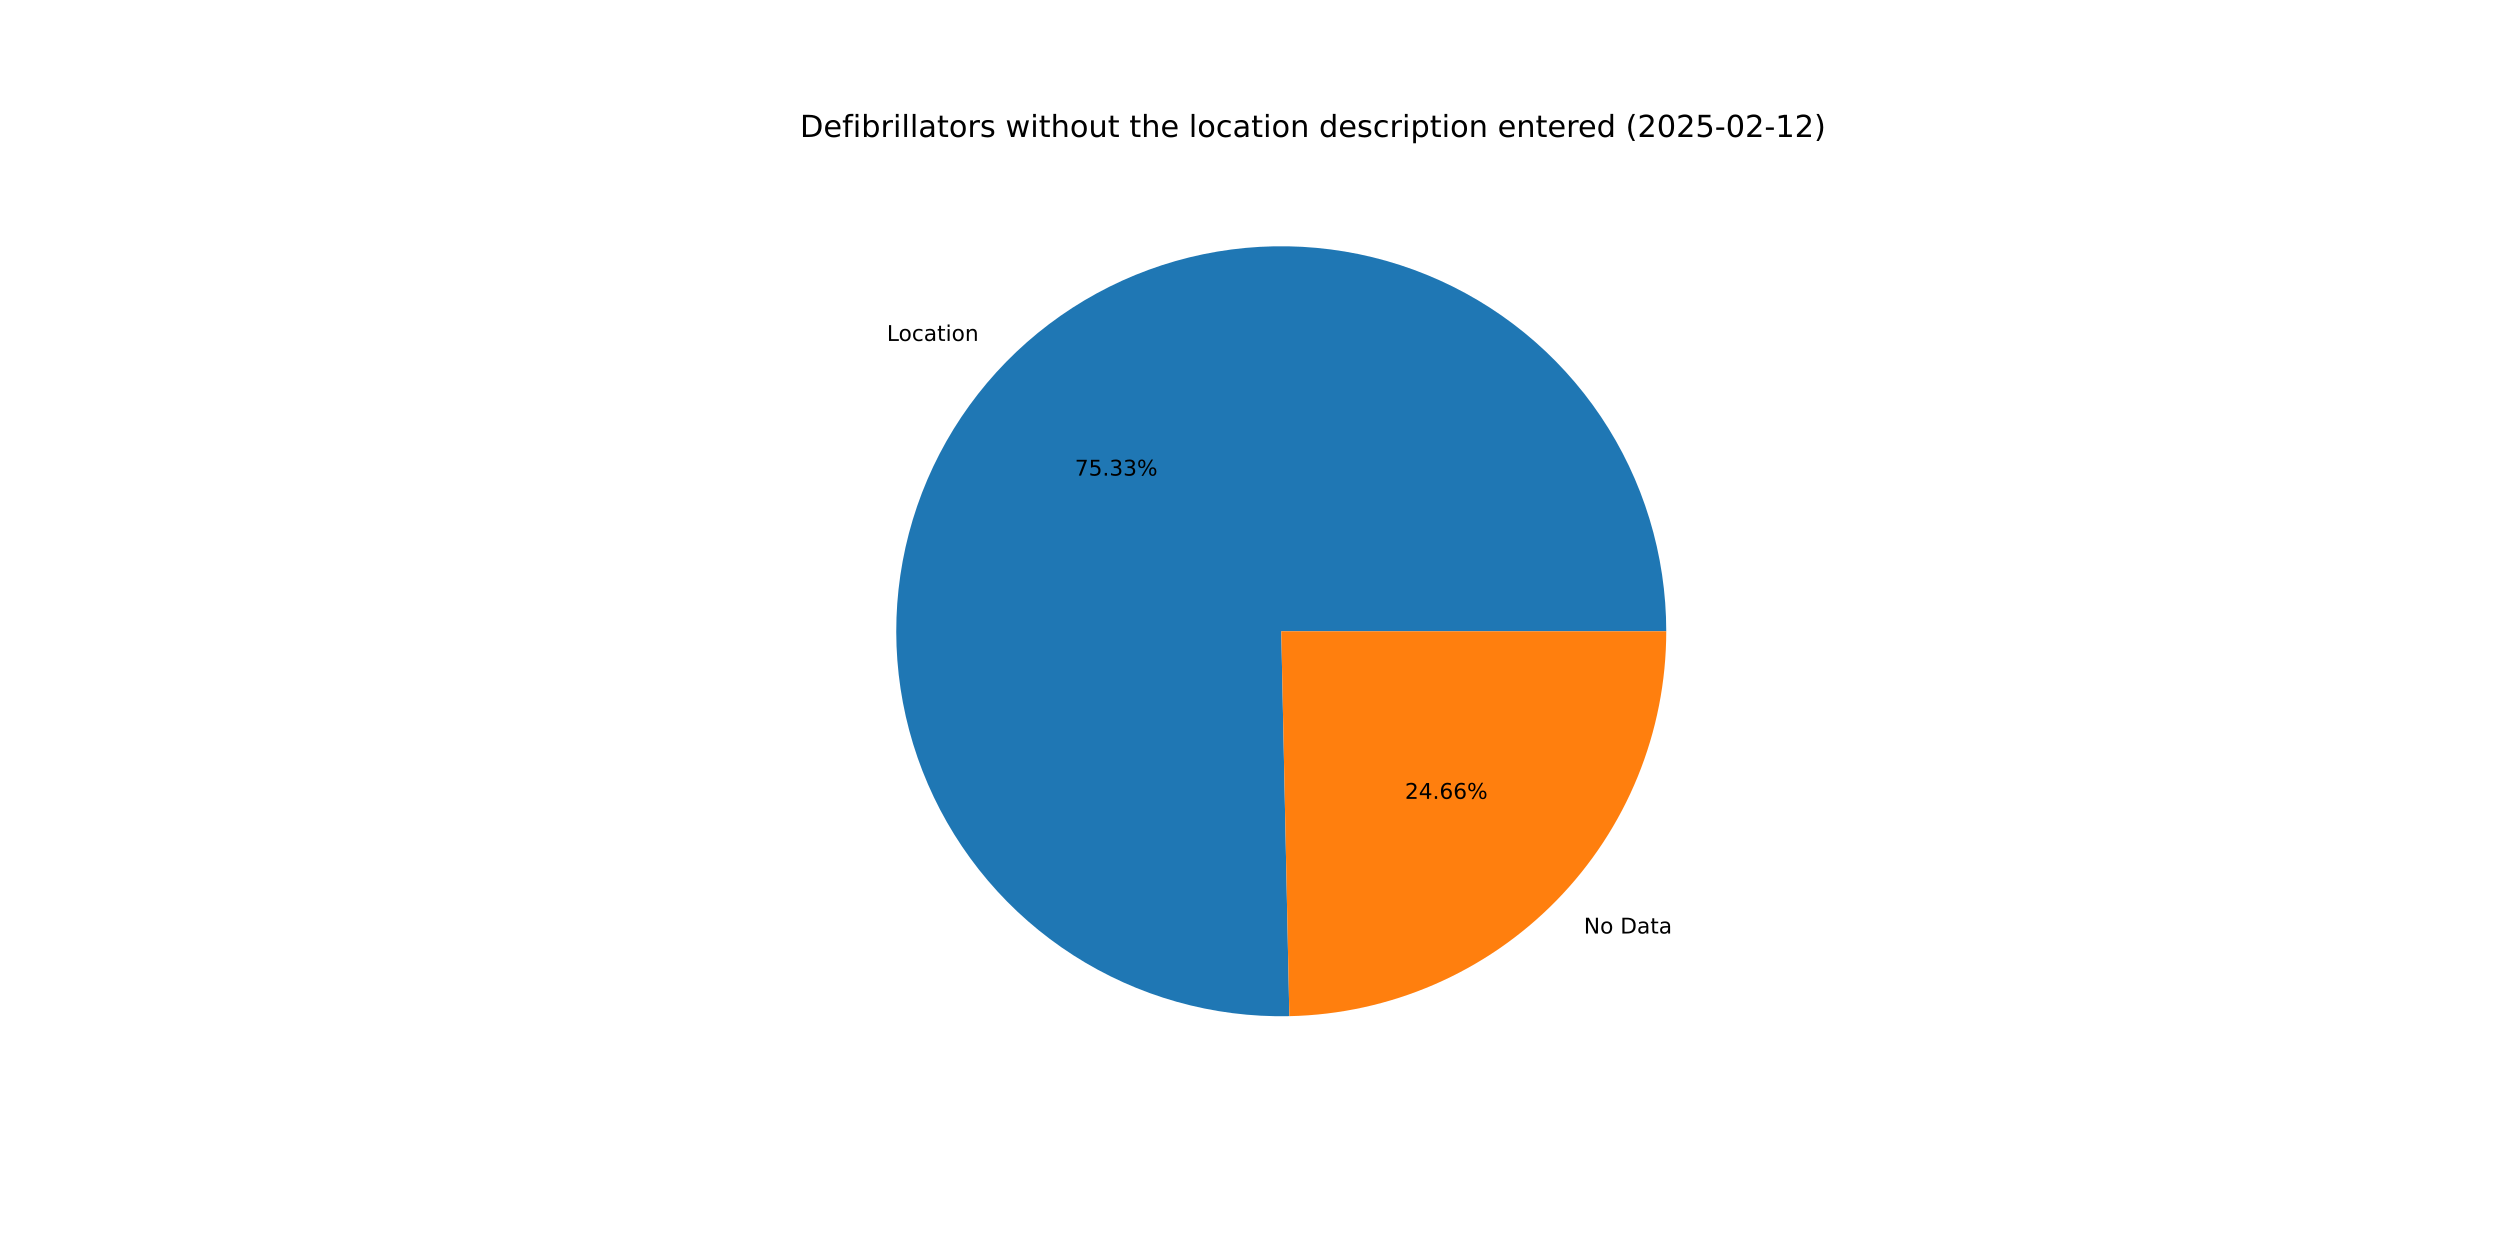
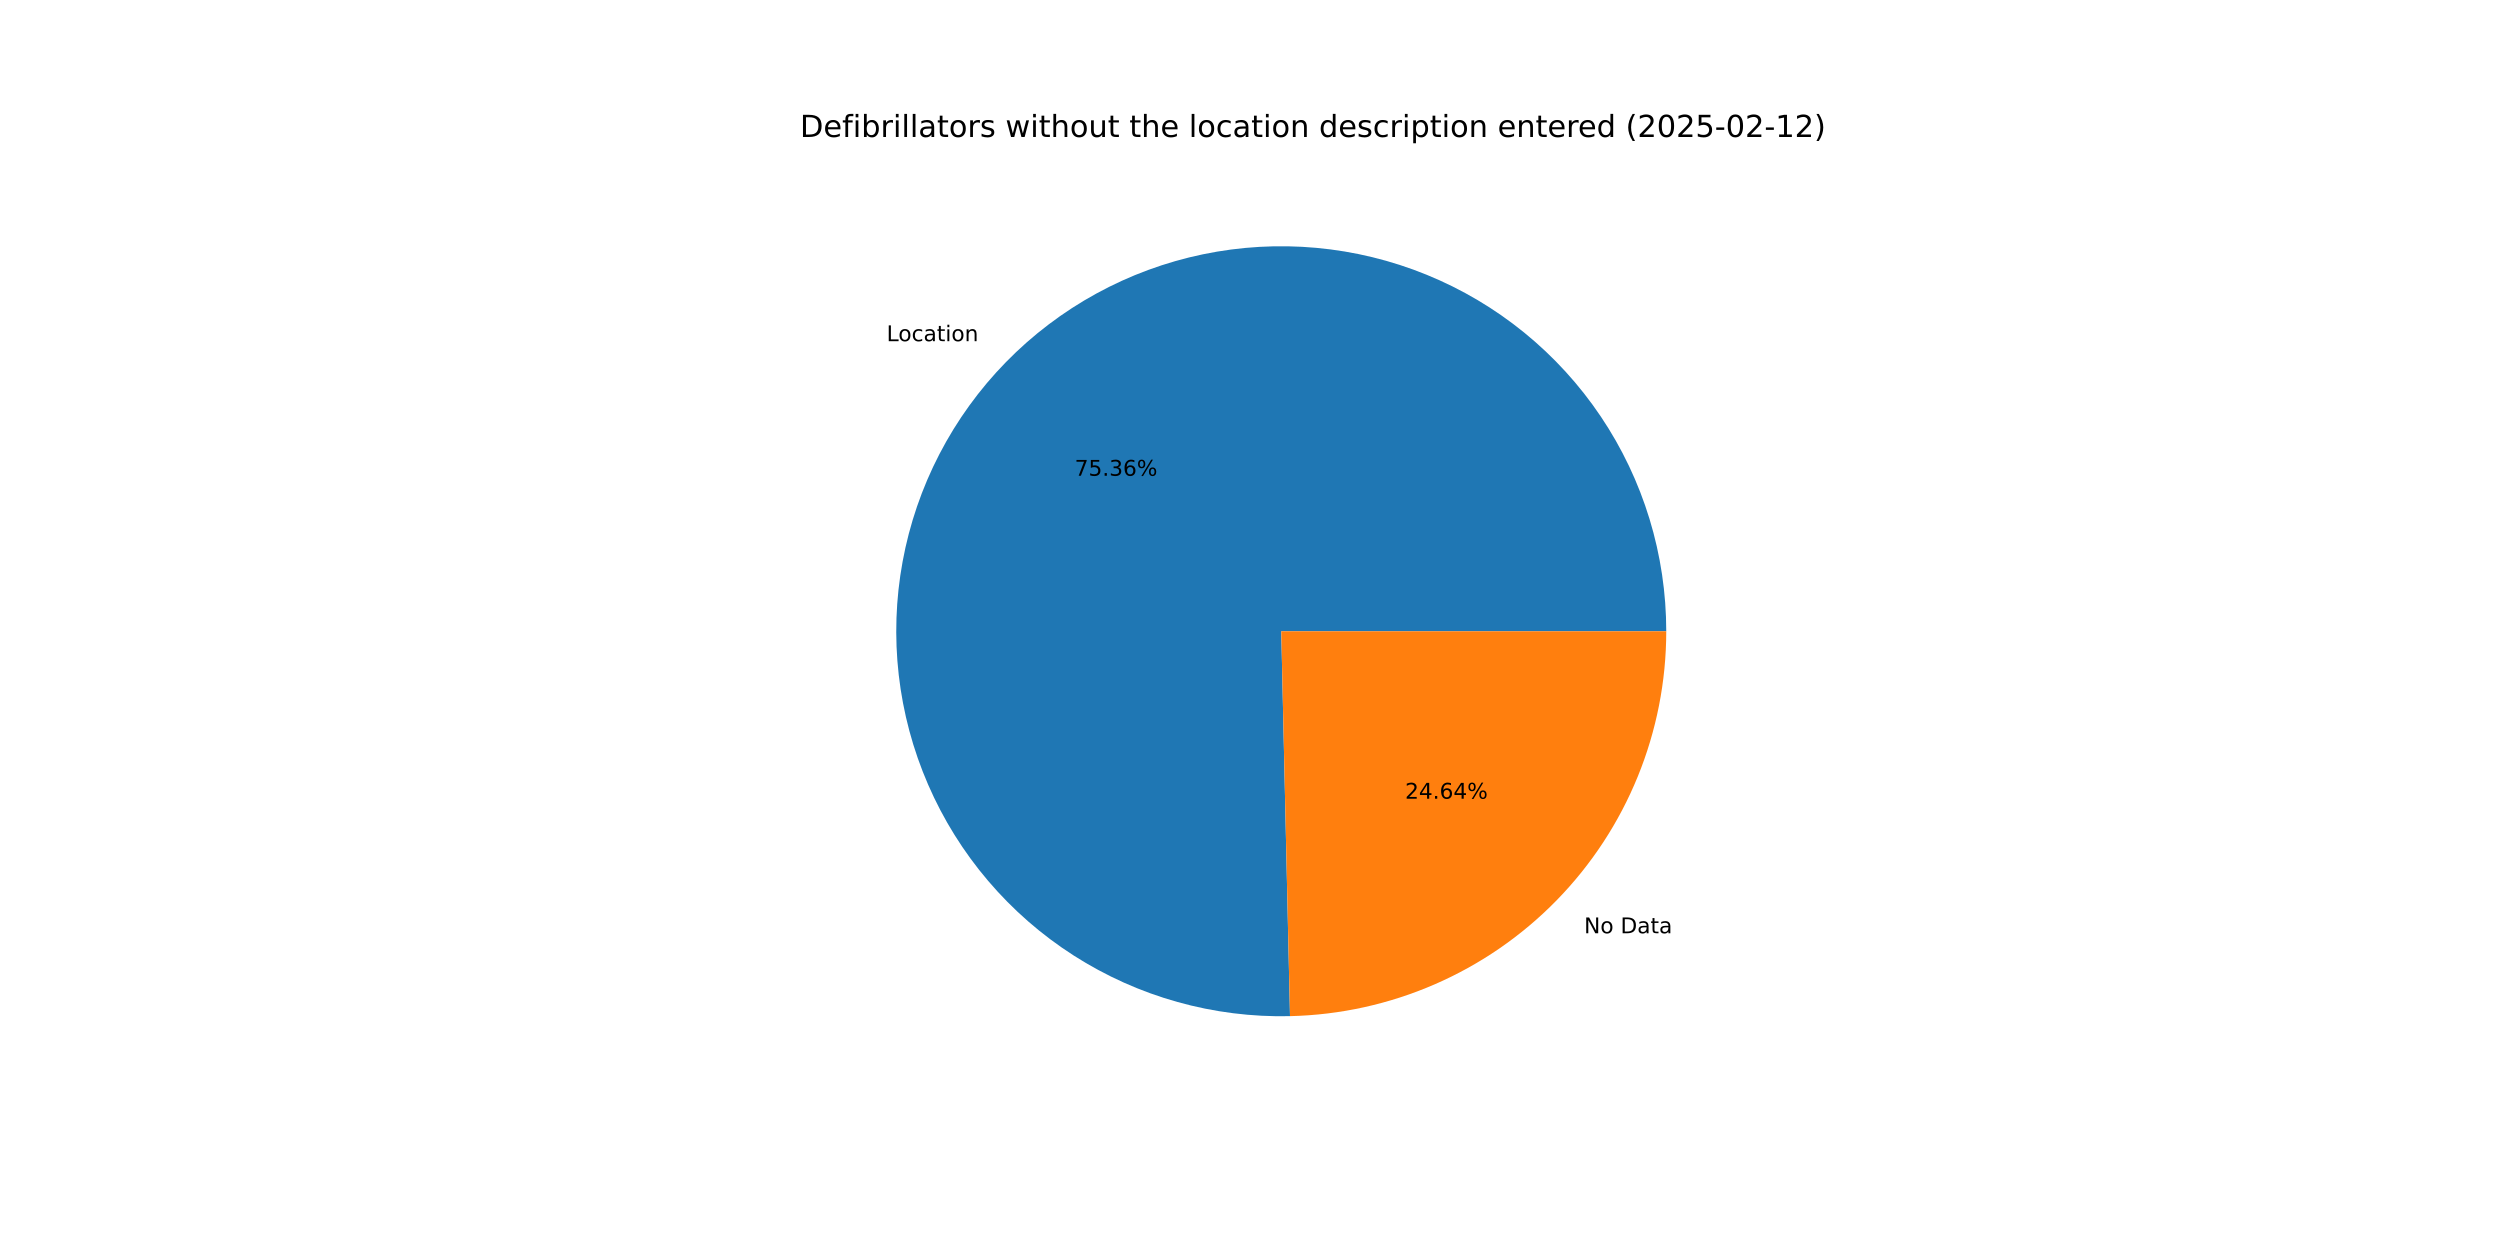
<svg xmlns="http://www.w3.org/2000/svg" xmlns:xlink="http://www.w3.org/1999/xlink" width="1152pt" height="576pt" viewBox="0 0 1152 576" version="1.1">
  <defs>
    <style type="text/css">*{stroke-linejoin: round; stroke-linecap: butt}</style>
  </defs>
  <g id="figure_1">
    <g id="patch_1">
      <path d="M 0 576  L 1152 576  L 1152 0  L 0 0  z " style="fill: #ffffff" />
    </g>
    <g id="axes_1">
      <g id="patch_2">
-         <path d="M 767.808 290.88  C 767.808 273.353 765.211 255.923 760.101 239.158  C 754.991 222.393 747.425 206.477 737.65 191.93  C 727.874 177.382 715.996 164.364 702.404 153.299  C 688.812 142.233 673.655 133.243 657.428 126.621  C 641.2 120 624.08 115.819 606.627 114.216  C 589.174 112.613 571.579 113.605 554.417 117.159  C 537.255 120.714 520.714 126.793 505.333 135.197  C 489.953 143.601 475.902 154.238 463.64 166.761  C 451.378 179.284 441.039 193.555 432.961 209.109  C 424.883 224.663 419.153 241.328 415.961 258.561  C 412.768 275.795 412.146 293.406 414.116 310.822  C 416.087 328.238 420.627 345.265 427.589 361.35  C 434.55 377.435 443.858 392.399 455.206 405.755  C 466.555 419.111 479.821 430.712 494.571 440.18  C 509.32 449.647 525.392 456.876 542.261 461.632  C 559.13 466.388 576.611 468.618 594.134 468.249  L 590.4 290.88  z " style="fill: #1f77b4" />
+         <path d="M 767.808 290.88  C 767.808 273.347 765.209 255.911 760.096 239.14  C 754.982 222.369 747.411 206.449 737.629 191.899  C 727.847 177.348 715.961 164.328 702.361 153.263  C 688.76 142.198 673.595 133.211 657.358 126.593  C 641.122 119.976 623.994 115.802 606.534 114.207  C 589.074 112.613 571.473 113.615 554.307 117.182  C 537.141 120.749 520.598 126.841 505.218 135.26  C 489.839 143.678 475.792 154.33 463.536 166.868  C 451.28 179.405 440.95 193.691 432.883 209.258  C 424.817 224.825 419.102 241.502 415.927 258.745  C 412.751 275.988 412.149 293.607 414.14 311.026  C 416.131 328.446 420.693 345.474 427.678 361.556  C 434.663 377.637 443.993 392.595 455.364 405.94  C 466.735 419.286 480.022 430.872 494.791 440.321  C 509.56 449.77 525.649 456.977 542.531 461.708  C 559.414 466.439 576.905 468.641 594.433 468.242  L 590.4 290.88  z " style="fill: #1f77b4" />
      </g>
      <g id="patch_3">
-         <path d="M 594.134 468.249  C 640.512 467.272 684.705 448.144 717.16 414.999  C 749.614 381.855 767.808 337.268 767.808 290.88  L 590.4 290.88  z " style="fill: #ff7f0e" />
+         <path d="M 594.433 468.242  C 640.757 467.189 684.874 448.027 717.264 414.892  C 749.654 381.757 767.808 337.216 767.808 290.88  L 590.4 290.88  z " style="fill: #ff7f0e" />
      </g>
      <g id="matplotlib.axis_1" />
      <g id="matplotlib.axis_2" />
      <g id="text_1">
-         <g transform="translate(408.6675 157.1082) scale(0.1 -0.1)">
+         <g transform="translate(408.5524 157.2259) scale(0.1 -0.1)">
          <defs>
            <path id="DejaVuSans-4c" d="M 628 4666  L 1259 4666  L 1259 531  L 3531 531  L 3531 0  L 628 0  L 628 4666  z " transform="scale(0.015625)" />
            <path id="DejaVuSans-6f" d="M 1959 3097  Q 1497 3097 1228 2736  Q 959 2375 959 1747  Q 959 1119 1226 758  Q 1494 397 1959 397  Q 2419 397 2687 759  Q 2956 1122 2956 1747  Q 2956 2369 2687 2733  Q 2419 3097 1959 3097  z M 1959 3584  Q 2709 3584 3137 3096  Q 3566 2609 3566 1747  Q 3566 888 3137 398  Q 2709 -91 1959 -91  Q 1206 -91 779 398  Q 353 888 353 1747  Q 353 2609 779 3096  Q 1206 3584 1959 3584  z " transform="scale(0.015625)" />
            <path id="DejaVuSans-63" d="M 3122 3366  L 3122 2828  Q 2878 2963 2633 3030  Q 2388 3097 2138 3097  Q 1578 3097 1268 2742  Q 959 2388 959 1747  Q 959 1106 1268 751  Q 1578 397 2138 397  Q 2388 397 2633 464  Q 2878 531 3122 666  L 3122 134  Q 2881 22 2623 -34  Q 2366 -91 2075 -91  Q 1284 -91 818 406  Q 353 903 353 1747  Q 353 2603 823 3093  Q 1294 3584 2113 3584  Q 2378 3584 2631 3529  Q 2884 3475 3122 3366  z " transform="scale(0.015625)" />
            <path id="DejaVuSans-61" d="M 2194 1759  Q 1497 1759 1228 1600  Q 959 1441 959 1056  Q 959 750 1161 570  Q 1363 391 1709 391  Q 2188 391 2477 730  Q 2766 1069 2766 1631  L 2766 1759  L 2194 1759  z M 3341 1997  L 3341 0  L 2766 0  L 2766 531  Q 2569 213 2275 61  Q 1981 -91 1556 -91  Q 1019 -91 701 211  Q 384 513 384 1019  Q 384 1609 779 1909  Q 1175 2209 1959 2209  L 2766 2209  L 2766 2266  Q 2766 2663 2505 2880  Q 2244 3097 1772 3097  Q 1472 3097 1187 3025  Q 903 2953 641 2809  L 641 3341  Q 956 3463 1253 3523  Q 1550 3584 1831 3584  Q 2591 3584 2966 3190  Q 3341 2797 3341 1997  z " transform="scale(0.015625)" />
            <path id="DejaVuSans-74" d="M 1172 4494  L 1172 3500  L 2356 3500  L 2356 3053  L 1172 3053  L 1172 1153  Q 1172 725 1289 603  Q 1406 481 1766 481  L 2356 481  L 2356 0  L 1766 0  Q 1100 0 847 248  Q 594 497 594 1153  L 594 3053  L 172 3053  L 172 3500  L 594 3500  L 594 4494  L 1172 4494  z " transform="scale(0.015625)" />
            <path id="DejaVuSans-69" d="M 603 3500  L 1178 3500  L 1178 0  L 603 0  L 603 3500  z M 603 4863  L 1178 4863  L 1178 4134  L 603 4134  L 603 4863  z " transform="scale(0.015625)" />
            <path id="DejaVuSans-6e" d="M 3513 2113  L 3513 0  L 2938 0  L 2938 2094  Q 2938 2591 2744 2837  Q 2550 3084 2163 3084  Q 1697 3084 1428 2787  Q 1159 2491 1159 1978  L 1159 0  L 581 0  L 581 3500  L 1159 3500  L 1159 2956  Q 1366 3272 1645 3428  Q 1925 3584 2291 3584  Q 2894 3584 3203 3211  Q 3513 2838 3513 2113  z " transform="scale(0.015625)" />
          </defs>
          <use xlink:href="#DejaVuSans-4c" />
          <use xlink:href="#DejaVuSans-6f" x="53.963" />
          <use xlink:href="#DejaVuSans-63" x="115.145" />
          <use xlink:href="#DejaVuSans-61" x="170.125" />
          <use xlink:href="#DejaVuSans-74" x="231.404" />
          <use xlink:href="#DejaVuSans-69" x="270.613" />
          <use xlink:href="#DejaVuSans-6f" x="298.396" />
          <use xlink:href="#DejaVuSans-6e" x="359.578" />
        </g>
      </g>
      <g id="text_2">
-         <g transform="translate(495.2793 219.1678) scale(0.1 -0.1)">
+         <g transform="translate(495.2166 219.232) scale(0.1 -0.1)">
          <defs>
            <path id="DejaVuSans-37" d="M 525 4666  L 3525 4666  L 3525 4397  L 1831 0  L 1172 0  L 2766 4134  L 525 4134  L 525 4666  z " transform="scale(0.015625)" />
            <path id="DejaVuSans-35" d="M 691 4666  L 3169 4666  L 3169 4134  L 1269 4134  L 1269 2991  Q 1406 3038 1543 3061  Q 1681 3084 1819 3084  Q 2600 3084 3056 2656  Q 3513 2228 3513 1497  Q 3513 744 3044 326  Q 2575 -91 1722 -91  Q 1428 -91 1123 -41  Q 819 9 494 109  L 494 744  Q 775 591 1075 516  Q 1375 441 1709 441  Q 2250 441 2565 725  Q 2881 1009 2881 1497  Q 2881 1984 2565 2268  Q 2250 2553 1709 2553  Q 1456 2553 1204 2497  Q 953 2441 691 2322  L 691 4666  z " transform="scale(0.015625)" />
            <path id="DejaVuSans-2e" d="M 684 794  L 1344 794  L 1344 0  L 684 0  L 684 794  z " transform="scale(0.015625)" />
            <path id="DejaVuSans-33" d="M 2597 2516  Q 3050 2419 3304 2112  Q 3559 1806 3559 1356  Q 3559 666 3084 287  Q 2609 -91 1734 -91  Q 1441 -91 1130 -33  Q 819 25 488 141  L 488 750  Q 750 597 1062 519  Q 1375 441 1716 441  Q 2309 441 2620 675  Q 2931 909 2931 1356  Q 2931 1769 2642 2001  Q 2353 2234 1838 2234  L 1294 2234  L 1294 2753  L 1863 2753  Q 2328 2753 2575 2939  Q 2822 3125 2822 3475  Q 2822 3834 2567 4026  Q 2313 4219 1838 4219  Q 1578 4219 1281 4162  Q 984 4106 628 3988  L 628 4550  Q 988 4650 1302 4700  Q 1616 4750 1894 4750  Q 2613 4750 3031 4423  Q 3450 4097 3450 3541  Q 3450 3153 3228 2886  Q 3006 2619 2597 2516  z " transform="scale(0.015625)" />
+             <path id="DejaVuSans-36" d="M 2113 2584  Q 1688 2584 1439 2293  Q 1191 2003 1191 1497  Q 1191 994 1439 701  Q 1688 409 2113 409  Q 2538 409 2786 701  Q 3034 994 3034 1497  Q 3034 2003 2786 2293  Q 2538 2584 2113 2584  z M 3366 4563  L 3366 3988  Q 3128 4100 2886 4159  Q 2644 4219 2406 4219  Q 1781 4219 1451 3797  Q 1122 3375 1075 2522  Q 1259 2794 1537 2939  Q 1816 3084 2150 3084  Q 2853 3084 3261 2657  Q 3669 2231 3669 1497  Q 3669 778 3244 343  Q 2819 -91 2113 -91  Q 1303 -91 875 529  Q 447 1150 447 2328  Q 447 3434 972 4092  Q 1497 4750 2381 4750  Q 2619 4750 2861 4703  Q 3103 4656 3366 4563  z " transform="scale(0.015625)" />
            <path id="DejaVuSans-25" d="M 4653 2053  Q 4381 2053 4226 1822  Q 4072 1591 4072 1178  Q 4072 772 4226 539  Q 4381 306 4653 306  Q 4919 306 5073 539  Q 5228 772 5228 1178  Q 5228 1588 5073 1820  Q 4919 2053 4653 2053  z M 4653 2450  Q 5147 2450 5437 2106  Q 5728 1763 5728 1178  Q 5728 594 5436 251  Q 5144 -91 4653 -91  Q 4153 -91 3862 251  Q 3572 594 3572 1178  Q 3572 1766 3864 2108  Q 4156 2450 4653 2450  z M 1428 4353  Q 1159 4353 1004 4120  Q 850 3888 850 3481  Q 850 3069 1003 2837  Q 1156 2606 1428 2606  Q 1700 2606 1854 2837  Q 2009 3069 2009 3481  Q 2009 3884 1853 4118  Q 1697 4353 1428 4353  z M 4250 4750  L 4750 4750  L 1831 -91  L 1331 -91  L 4250 4750  z M 1428 4750  Q 1922 4750 2215 4408  Q 2509 4066 2509 3481  Q 2509 2891 2217 2550  Q 1925 2209 1428 2209  Q 931 2209 642 2551  Q 353 2894 353 3481  Q 353 4063 643 4406  Q 934 4750 1428 4750  z " transform="scale(0.015625)" />
          </defs>
          <use xlink:href="#DejaVuSans-37" />
          <use xlink:href="#DejaVuSans-35" x="63.623" />
          <use xlink:href="#DejaVuSans-2e" x="127.246" />
          <use xlink:href="#DejaVuSans-33" x="159.033" />
-           <use xlink:href="#DejaVuSans-33" x="222.656" />
+           <use xlink:href="#DejaVuSans-36" x="222.656" />
          <use xlink:href="#DejaVuSans-25" x="286.279" />
        </g>
      </g>
      <g id="text_3">
-         <g transform="translate(729.8357 430.1705) scale(0.1 -0.1)">
+         <g transform="translate(729.9508 430.0528) scale(0.1 -0.1)">
          <defs>
            <path id="DejaVuSans-4e" d="M 628 4666  L 1478 4666  L 3547 763  L 3547 4666  L 4159 4666  L 4159 0  L 3309 0  L 1241 3903  L 1241 0  L 628 0  L 628 4666  z " transform="scale(0.015625)" />
            <path id="DejaVuSans-20" transform="scale(0.015625)" />
            <path id="DejaVuSans-44" d="M 1259 4147  L 1259 519  L 2022 519  Q 2988 519 3436 956  Q 3884 1394 3884 2338  Q 3884 3275 3436 3711  Q 2988 4147 2022 4147  L 1259 4147  z M 628 4666  L 1925 4666  Q 3281 4666 3915 4102  Q 4550 3538 4550 2338  Q 4550 1131 3912 565  Q 3275 0 1925 0  L 628 0  L 628 4666  z " transform="scale(0.015625)" />
          </defs>
          <use xlink:href="#DejaVuSans-4e" />
          <use xlink:href="#DejaVuSans-6f" x="74.805" />
          <use xlink:href="#DejaVuSans-20" x="135.986" />
          <use xlink:href="#DejaVuSans-44" x="167.773" />
          <use xlink:href="#DejaVuSans-61" x="244.775" />
          <use xlink:href="#DejaVuSans-74" x="306.055" />
          <use xlink:href="#DejaVuSans-61" x="345.264" />
        </g>
      </g>
      <g id="text_4">
-         <g transform="translate(647.391 368.1109) scale(0.1 -0.1)">
+         <g transform="translate(647.4538 368.0467) scale(0.1 -0.1)">
          <defs>
            <path id="DejaVuSans-32" d="M 1228 531  L 3431 531  L 3431 0  L 469 0  L 469 531  Q 828 903 1448 1529  Q 2069 2156 2228 2338  Q 2531 2678 2651 2914  Q 2772 3150 2772 3378  Q 2772 3750 2511 3984  Q 2250 4219 1831 4219  Q 1534 4219 1204 4116  Q 875 4013 500 3803  L 500 4441  Q 881 4594 1212 4672  Q 1544 4750 1819 4750  Q 2544 4750 2975 4387  Q 3406 4025 3406 3419  Q 3406 3131 3298 2873  Q 3191 2616 2906 2266  Q 2828 2175 2409 1742  Q 1991 1309 1228 531  z " transform="scale(0.015625)" />
            <path id="DejaVuSans-34" d="M 2419 4116  L 825 1625  L 2419 1625  L 2419 4116  z M 2253 4666  L 3047 4666  L 3047 1625  L 3713 1625  L 3713 1100  L 3047 1100  L 3047 0  L 2419 0  L 2419 1100  L 313 1100  L 313 1709  L 2253 4666  z " transform="scale(0.015625)" />
-             <path id="DejaVuSans-36" d="M 2113 2584  Q 1688 2584 1439 2293  Q 1191 2003 1191 1497  Q 1191 994 1439 701  Q 1688 409 2113 409  Q 2538 409 2786 701  Q 3034 994 3034 1497  Q 3034 2003 2786 2293  Q 2538 2584 2113 2584  z M 3366 4563  L 3366 3988  Q 3128 4100 2886 4159  Q 2644 4219 2406 4219  Q 1781 4219 1451 3797  Q 1122 3375 1075 2522  Q 1259 2794 1537 2939  Q 1816 3084 2150 3084  Q 2853 3084 3261 2657  Q 3669 2231 3669 1497  Q 3669 778 3244 343  Q 2819 -91 2113 -91  Q 1303 -91 875 529  Q 447 1150 447 2328  Q 447 3434 972 4092  Q 1497 4750 2381 4750  Q 2619 4750 2861 4703  Q 3103 4656 3366 4563  z " transform="scale(0.015625)" />
          </defs>
          <use xlink:href="#DejaVuSans-32" />
          <use xlink:href="#DejaVuSans-34" x="63.623" />
          <use xlink:href="#DejaVuSans-2e" x="127.246" />
          <use xlink:href="#DejaVuSans-36" x="159.033" />
-           <use xlink:href="#DejaVuSans-36" x="222.656" />
+           <use xlink:href="#DejaVuSans-34" x="222.656" />
          <use xlink:href="#DejaVuSans-25" x="286.279" />
        </g>
      </g>
      <g id="text_5">
        <g transform="translate(368.64 63.12) scale(0.14 -0.14)">
          <defs>
            <path id="DejaVuSans-65" d="M 3597 1894  L 3597 1613  L 953 1613  Q 991 1019 1311 708  Q 1631 397 2203 397  Q 2534 397 2845 478  Q 3156 559 3463 722  L 3463 178  Q 3153 47 2828 -22  Q 2503 -91 2169 -91  Q 1331 -91 842 396  Q 353 884 353 1716  Q 353 2575 817 3079  Q 1281 3584 2069 3584  Q 2775 3584 3186 3129  Q 3597 2675 3597 1894  z M 3022 2063  Q 3016 2534 2758 2815  Q 2500 3097 2075 3097  Q 1594 3097 1305 2825  Q 1016 2553 972 2059  L 3022 2063  z " transform="scale(0.015625)" />
            <path id="DejaVuSans-66" d="M 2375 4863  L 2375 4384  L 1825 4384  Q 1516 4384 1395 4259  Q 1275 4134 1275 3809  L 1275 3500  L 2222 3500  L 2222 3053  L 1275 3053  L 1275 0  L 697 0  L 697 3053  L 147 3053  L 147 3500  L 697 3500  L 697 3744  Q 697 4328 969 4595  Q 1241 4863 1831 4863  L 2375 4863  z " transform="scale(0.015625)" />
            <path id="DejaVuSans-62" d="M 3116 1747  Q 3116 2381 2855 2742  Q 2594 3103 2138 3103  Q 1681 3103 1420 2742  Q 1159 2381 1159 1747  Q 1159 1113 1420 752  Q 1681 391 2138 391  Q 2594 391 2855 752  Q 3116 1113 3116 1747  z M 1159 2969  Q 1341 3281 1617 3432  Q 1894 3584 2278 3584  Q 2916 3584 3314 3078  Q 3713 2572 3713 1747  Q 3713 922 3314 415  Q 2916 -91 2278 -91  Q 1894 -91 1617 61  Q 1341 213 1159 525  L 1159 0  L 581 0  L 581 4863  L 1159 4863  L 1159 2969  z " transform="scale(0.015625)" />
            <path id="DejaVuSans-72" d="M 2631 2963  Q 2534 3019 2420 3045  Q 2306 3072 2169 3072  Q 1681 3072 1420 2755  Q 1159 2438 1159 1844  L 1159 0  L 581 0  L 581 3500  L 1159 3500  L 1159 2956  Q 1341 3275 1631 3429  Q 1922 3584 2338 3584  Q 2397 3584 2469 3576  Q 2541 3569 2628 3553  L 2631 2963  z " transform="scale(0.015625)" />
            <path id="DejaVuSans-6c" d="M 603 4863  L 1178 4863  L 1178 0  L 603 0  L 603 4863  z " transform="scale(0.015625)" />
            <path id="DejaVuSans-73" d="M 2834 3397  L 2834 2853  Q 2591 2978 2328 3040  Q 2066 3103 1784 3103  Q 1356 3103 1142 2972  Q 928 2841 928 2578  Q 928 2378 1081 2264  Q 1234 2150 1697 2047  L 1894 2003  Q 2506 1872 2764 1633  Q 3022 1394 3022 966  Q 3022 478 2636 193  Q 2250 -91 1575 -91  Q 1294 -91 989 -36  Q 684 19 347 128  L 347 722  Q 666 556 975 473  Q 1284 391 1588 391  Q 1994 391 2212 530  Q 2431 669 2431 922  Q 2431 1156 2273 1281  Q 2116 1406 1581 1522  L 1381 1569  Q 847 1681 609 1914  Q 372 2147 372 2553  Q 372 3047 722 3315  Q 1072 3584 1716 3584  Q 2034 3584 2315 3537  Q 2597 3491 2834 3397  z " transform="scale(0.015625)" />
            <path id="DejaVuSans-77" d="M 269 3500  L 844 3500  L 1563 769  L 2278 3500  L 2956 3500  L 3675 769  L 4391 3500  L 4966 3500  L 4050 0  L 3372 0  L 2619 2869  L 1863 0  L 1184 0  L 269 3500  z " transform="scale(0.015625)" />
            <path id="DejaVuSans-68" d="M 3513 2113  L 3513 0  L 2938 0  L 2938 2094  Q 2938 2591 2744 2837  Q 2550 3084 2163 3084  Q 1697 3084 1428 2787  Q 1159 2491 1159 1978  L 1159 0  L 581 0  L 581 4863  L 1159 4863  L 1159 2956  Q 1366 3272 1645 3428  Q 1925 3584 2291 3584  Q 2894 3584 3203 3211  Q 3513 2838 3513 2113  z " transform="scale(0.015625)" />
            <path id="DejaVuSans-75" d="M 544 1381  L 544 3500  L 1119 3500  L 1119 1403  Q 1119 906 1312 657  Q 1506 409 1894 409  Q 2359 409 2629 706  Q 2900 1003 2900 1516  L 2900 3500  L 3475 3500  L 3475 0  L 2900 0  L 2900 538  Q 2691 219 2414 64  Q 2138 -91 1772 -91  Q 1169 -91 856 284  Q 544 659 544 1381  z M 1991 3584  L 1991 3584  z " transform="scale(0.015625)" />
            <path id="DejaVuSans-64" d="M 2906 2969  L 2906 4863  L 3481 4863  L 3481 0  L 2906 0  L 2906 525  Q 2725 213 2448 61  Q 2172 -91 1784 -91  Q 1150 -91 751 415  Q 353 922 353 1747  Q 353 2572 751 3078  Q 1150 3584 1784 3584  Q 2172 3584 2448 3432  Q 2725 3281 2906 2969  z M 947 1747  Q 947 1113 1208 752  Q 1469 391 1925 391  Q 2381 391 2643 752  Q 2906 1113 2906 1747  Q 2906 2381 2643 2742  Q 2381 3103 1925 3103  Q 1469 3103 1208 2742  Q 947 2381 947 1747  z " transform="scale(0.015625)" />
            <path id="DejaVuSans-70" d="M 1159 525  L 1159 -1331  L 581 -1331  L 581 3500  L 1159 3500  L 1159 2969  Q 1341 3281 1617 3432  Q 1894 3584 2278 3584  Q 2916 3584 3314 3078  Q 3713 2572 3713 1747  Q 3713 922 3314 415  Q 2916 -91 2278 -91  Q 1894 -91 1617 61  Q 1341 213 1159 525  z M 3116 1747  Q 3116 2381 2855 2742  Q 2594 3103 2138 3103  Q 1681 3103 1420 2742  Q 1159 2381 1159 1747  Q 1159 1113 1420 752  Q 1681 391 2138 391  Q 2594 391 2855 752  Q 3116 1113 3116 1747  z " transform="scale(0.015625)" />
            <path id="DejaVuSans-28" d="M 1984 4856  Q 1566 4138 1362 3434  Q 1159 2731 1159 2009  Q 1159 1288 1364 580  Q 1569 -128 1984 -844  L 1484 -844  Q 1016 -109 783 600  Q 550 1309 550 2009  Q 550 2706 781 3412  Q 1013 4119 1484 4856  L 1984 4856  z " transform="scale(0.015625)" />
            <path id="DejaVuSans-30" d="M 2034 4250  Q 1547 4250 1301 3770  Q 1056 3291 1056 2328  Q 1056 1369 1301 889  Q 1547 409 2034 409  Q 2525 409 2770 889  Q 3016 1369 3016 2328  Q 3016 3291 2770 3770  Q 2525 4250 2034 4250  z M 2034 4750  Q 2819 4750 3233 4129  Q 3647 3509 3647 2328  Q 3647 1150 3233 529  Q 2819 -91 2034 -91  Q 1250 -91 836 529  Q 422 1150 422 2328  Q 422 3509 836 4129  Q 1250 4750 2034 4750  z " transform="scale(0.015625)" />
            <path id="DejaVuSans-2d" d="M 313 2009  L 1997 2009  L 1997 1497  L 313 1497  L 313 2009  z " transform="scale(0.015625)" />
            <path id="DejaVuSans-31" d="M 794 531  L 1825 531  L 1825 4091  L 703 3866  L 703 4441  L 1819 4666  L 2450 4666  L 2450 531  L 3481 531  L 3481 0  L 794 0  L 794 531  z " transform="scale(0.015625)" />
            <path id="DejaVuSans-29" d="M 513 4856  L 1013 4856  Q 1481 4119 1714 3412  Q 1947 2706 1947 2009  Q 1947 1309 1714 600  Q 1481 -109 1013 -844  L 513 -844  Q 928 -128 1133 580  Q 1338 1288 1338 2009  Q 1338 2731 1133 3434  Q 928 4138 513 4856  z " transform="scale(0.015625)" />
          </defs>
          <use xlink:href="#DejaVuSans-44" />
          <use xlink:href="#DejaVuSans-65" x="77.002" />
          <use xlink:href="#DejaVuSans-66" x="138.525" />
          <use xlink:href="#DejaVuSans-69" x="173.73" />
          <use xlink:href="#DejaVuSans-62" x="201.514" />
          <use xlink:href="#DejaVuSans-72" x="264.99" />
          <use xlink:href="#DejaVuSans-69" x="306.104" />
          <use xlink:href="#DejaVuSans-6c" x="333.887" />
          <use xlink:href="#DejaVuSans-6c" x="361.67" />
          <use xlink:href="#DejaVuSans-61" x="389.453" />
          <use xlink:href="#DejaVuSans-74" x="450.732" />
          <use xlink:href="#DejaVuSans-6f" x="489.941" />
          <use xlink:href="#DejaVuSans-72" x="551.123" />
          <use xlink:href="#DejaVuSans-73" x="592.236" />
          <use xlink:href="#DejaVuSans-20" x="644.336" />
          <use xlink:href="#DejaVuSans-77" x="676.123" />
          <use xlink:href="#DejaVuSans-69" x="757.91" />
          <use xlink:href="#DejaVuSans-74" x="785.693" />
          <use xlink:href="#DejaVuSans-68" x="824.902" />
          <use xlink:href="#DejaVuSans-6f" x="888.281" />
          <use xlink:href="#DejaVuSans-75" x="949.463" />
          <use xlink:href="#DejaVuSans-74" x="1012.842" />
          <use xlink:href="#DejaVuSans-20" x="1052.051" />
          <use xlink:href="#DejaVuSans-74" x="1083.838" />
          <use xlink:href="#DejaVuSans-68" x="1123.047" />
          <use xlink:href="#DejaVuSans-65" x="1186.426" />
          <use xlink:href="#DejaVuSans-20" x="1247.949" />
          <use xlink:href="#DejaVuSans-6c" x="1279.736" />
          <use xlink:href="#DejaVuSans-6f" x="1307.52" />
          <use xlink:href="#DejaVuSans-63" x="1368.701" />
          <use xlink:href="#DejaVuSans-61" x="1423.682" />
          <use xlink:href="#DejaVuSans-74" x="1484.961" />
          <use xlink:href="#DejaVuSans-69" x="1524.17" />
          <use xlink:href="#DejaVuSans-6f" x="1551.953" />
          <use xlink:href="#DejaVuSans-6e" x="1613.135" />
          <use xlink:href="#DejaVuSans-20" x="1676.514" />
          <use xlink:href="#DejaVuSans-64" x="1708.301" />
          <use xlink:href="#DejaVuSans-65" x="1771.777" />
          <use xlink:href="#DejaVuSans-73" x="1833.301" />
          <use xlink:href="#DejaVuSans-63" x="1885.4" />
          <use xlink:href="#DejaVuSans-72" x="1940.381" />
          <use xlink:href="#DejaVuSans-69" x="1981.494" />
          <use xlink:href="#DejaVuSans-70" x="2009.277" />
          <use xlink:href="#DejaVuSans-74" x="2072.754" />
          <use xlink:href="#DejaVuSans-69" x="2111.963" />
          <use xlink:href="#DejaVuSans-6f" x="2139.746" />
          <use xlink:href="#DejaVuSans-6e" x="2200.928" />
          <use xlink:href="#DejaVuSans-20" x="2264.307" />
          <use xlink:href="#DejaVuSans-65" x="2296.094" />
          <use xlink:href="#DejaVuSans-6e" x="2357.617" />
          <use xlink:href="#DejaVuSans-74" x="2420.996" />
          <use xlink:href="#DejaVuSans-65" x="2460.205" />
          <use xlink:href="#DejaVuSans-72" x="2521.729" />
          <use xlink:href="#DejaVuSans-65" x="2560.592" />
          <use xlink:href="#DejaVuSans-64" x="2622.115" />
          <use xlink:href="#DejaVuSans-20" x="2685.592" />
          <use xlink:href="#DejaVuSans-28" x="2717.379" />
          <use xlink:href="#DejaVuSans-32" x="2756.393" />
          <use xlink:href="#DejaVuSans-30" x="2820.016" />
          <use xlink:href="#DejaVuSans-32" x="2883.639" />
          <use xlink:href="#DejaVuSans-35" x="2947.262" />
          <use xlink:href="#DejaVuSans-2d" x="3010.885" />
          <use xlink:href="#DejaVuSans-30" x="3046.969" />
          <use xlink:href="#DejaVuSans-32" x="3110.592" />
          <use xlink:href="#DejaVuSans-2d" x="3174.215" />
          <use xlink:href="#DejaVuSans-31" x="3210.299" />
          <use xlink:href="#DejaVuSans-32" x="3273.922" />
          <use xlink:href="#DejaVuSans-29" x="3337.545" />
        </g>
      </g>
    </g>
  </g>
</svg>
